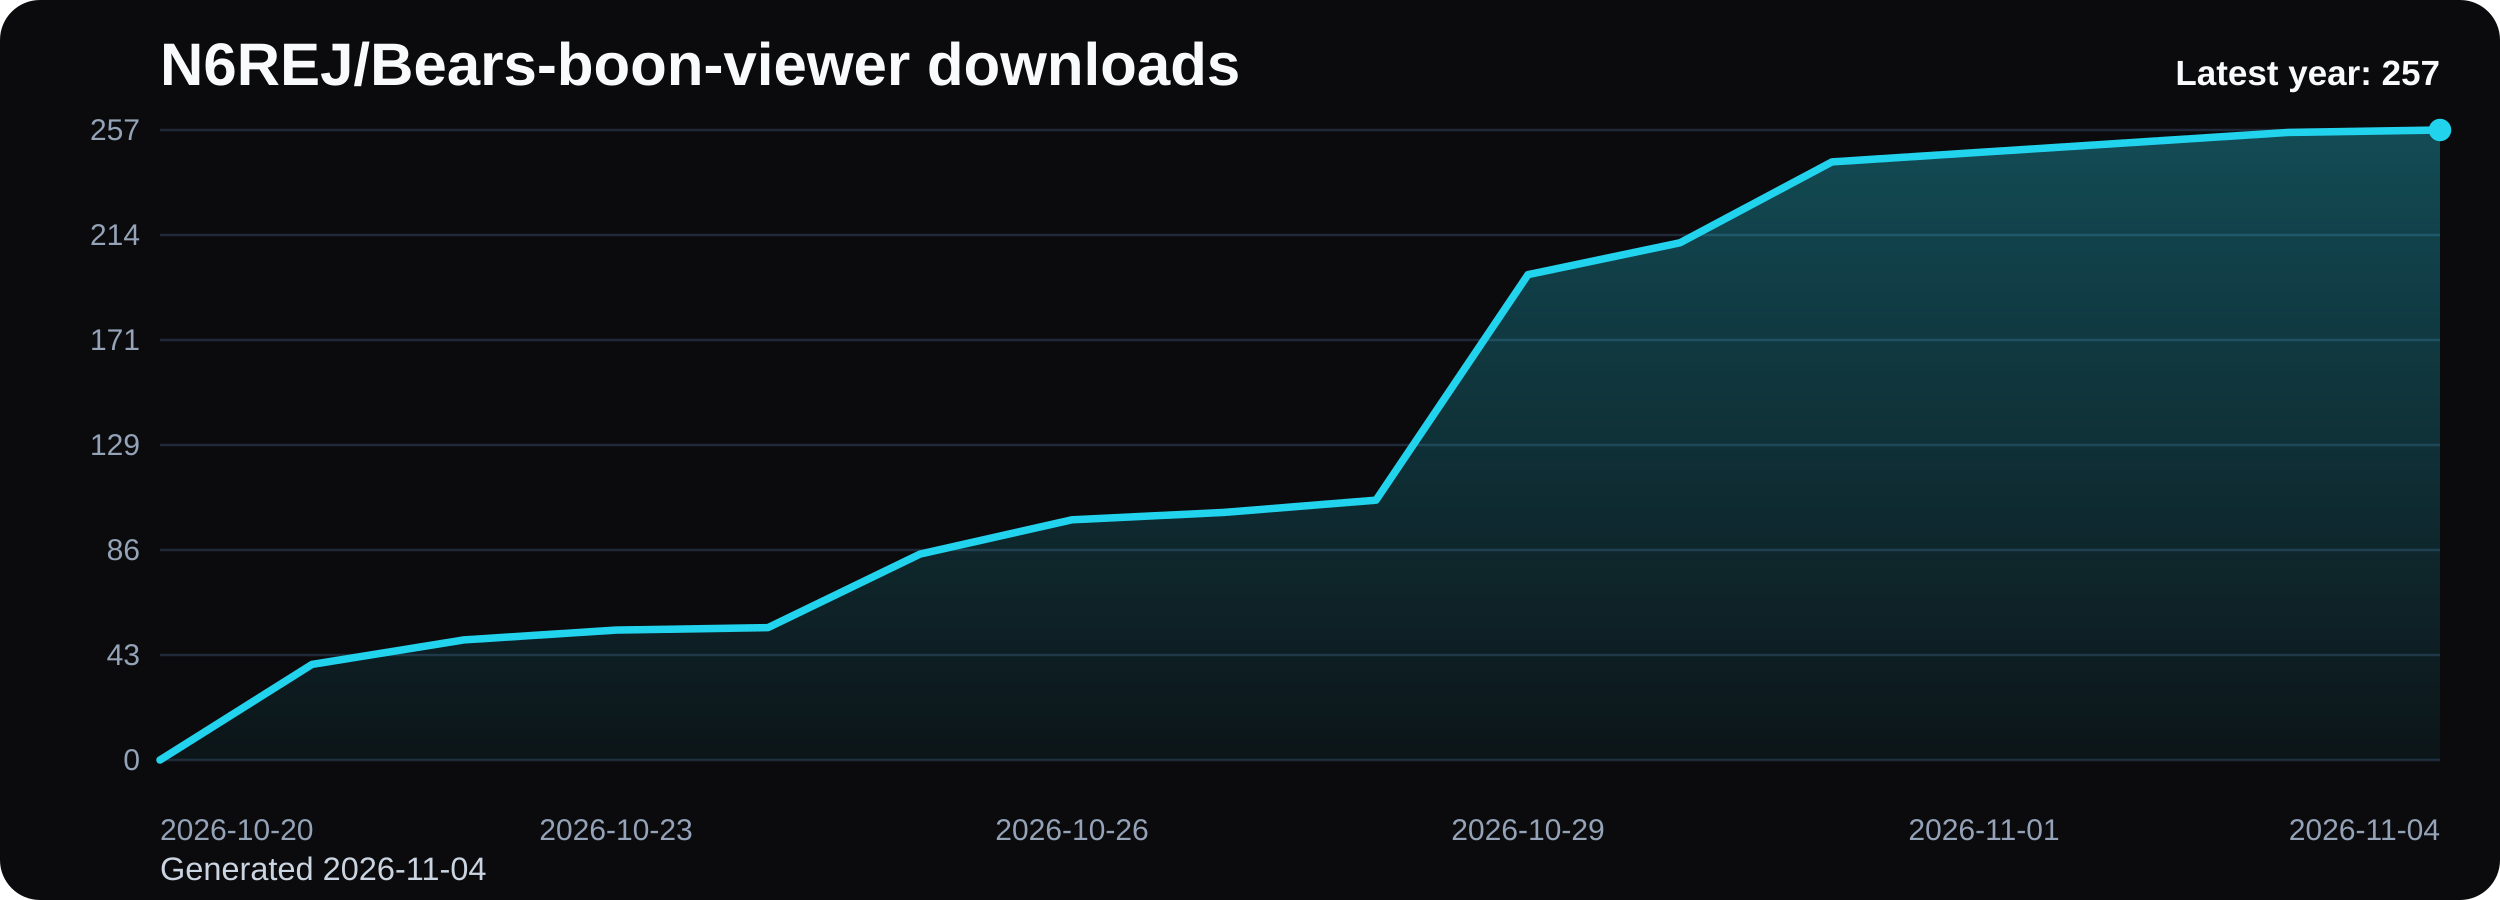
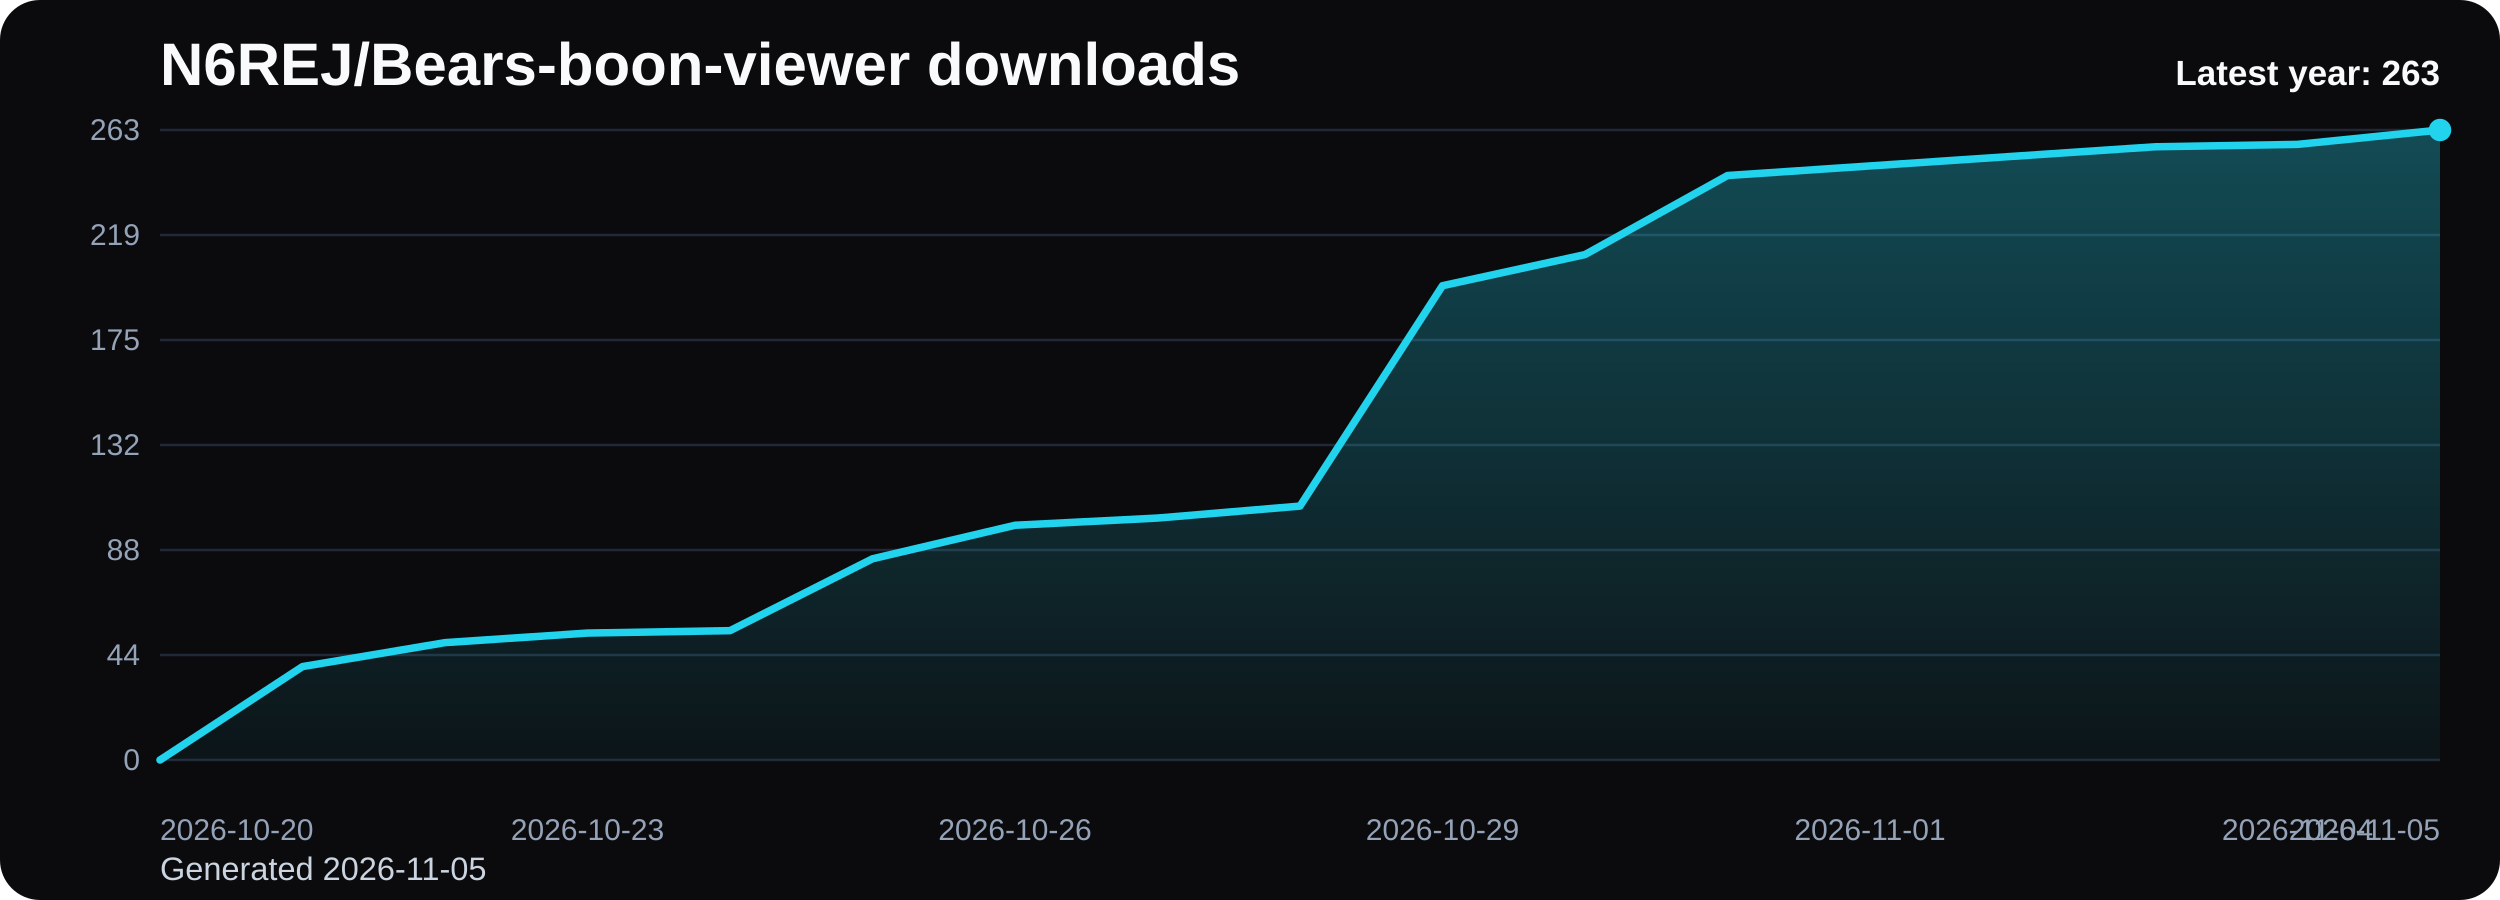
<svg xmlns="http://www.w3.org/2000/svg" viewBox="0 0 1000 360" role="img" aria-label="N6REJ/Bears-boon-viewer downloads chart">
  <defs>
    <linearGradient id="fill-yearly-black" x1="0" y1="0" x2="0" y2="1">
      <stop offset="0%" stop-color="#22d3ee" stop-opacity="0.32" />
      <stop offset="100%" stop-color="#22d3ee" stop-opacity="0.05" />
    </linearGradient>
    <style>
      .bg { fill: #0b0b0d; }
      .title { font: 700 24px Arial, sans-serif; fill: #f8fafc; }
      .sub { font: 400 13px Arial, sans-serif; fill: #cbd5e1; }
      .grid { stroke: #1f2937; stroke-width: 1; }
      .axis { font: 400 12px Arial, sans-serif; fill: #94a3b8; }
      .line { fill: none; stroke: #22d3ee; stroke-width: 3; stroke-linecap: round; stroke-linejoin: round; }
      .dot { fill: #22d3ee; }
      .value { font: 600 11px Arial, sans-serif; fill: #cbd5e1; }
      .latest { font: 700 14px Arial, sans-serif; fill: #f8fafc; }
    </style>
  </defs>
  <rect class="bg" x="0" y="0" width="1000" height="360" rx="16" />
  <text class="title" x="64" y="34">N6REJ/Bears-boon-viewer downloads</text>
-   <text class="sub" x="64" y="352">Generated 2026-11-04</text>
+   <text class="sub" x="64" y="352">Generated 2026-11-05</text>
  <line x1="64" y1="52.00" x2="976" y2="52.00" class="grid" />
-   <text x="56" y="56.00" text-anchor="end" class="axis">257</text>
+   <text x="56" y="56.00" text-anchor="end" class="axis">263</text>
  <line x1="64" y1="94.00" x2="976" y2="94.00" class="grid" />
-   <text x="56" y="98.00" text-anchor="end" class="axis">214</text>
+   <text x="56" y="98.00" text-anchor="end" class="axis">219</text>
  <line x1="64" y1="136.00" x2="976" y2="136.00" class="grid" />
-   <text x="56" y="140.00" text-anchor="end" class="axis">171</text>
+   <text x="56" y="140.00" text-anchor="end" class="axis">175</text>
  <line x1="64" y1="178.00" x2="976" y2="178.00" class="grid" />
-   <text x="56" y="182.00" text-anchor="end" class="axis">129</text>
+   <text x="56" y="182.00" text-anchor="end" class="axis">132</text>
  <line x1="64" y1="220.00" x2="976" y2="220.00" class="grid" />
-   <text x="56" y="224.00" text-anchor="end" class="axis">86</text>
+   <text x="56" y="224.00" text-anchor="end" class="axis">88</text>
  <line x1="64" y1="262.00" x2="976" y2="262.00" class="grid" />
-   <text x="56" y="266.00" text-anchor="end" class="axis">43</text>
+   <text x="56" y="266.00" text-anchor="end" class="axis">44</text>
  <line x1="64" y1="304.00" x2="976" y2="304.00" class="grid" />
  <text x="56" y="308.00" text-anchor="end" class="axis">0</text>
-   <path d="M 64.00 304 L 64.00 304.00 L 124.80 265.76 L 185.60 255.95 L 246.40 252.03 L 307.20 251.05 L 368.00 221.63 L 428.80 207.91 L 489.60 204.96 L 550.40 200.06 L 611.20 109.85 L 672.00 97.11 L 732.80 64.75 L 793.60 60.82 L 854.40 56.90 L 915.20 52.98 L 976.00 52.00 L 976.00 304 Z" fill="url(#fill-yearly-black)" />
-   <polyline class="line" points="64.00,304.00 124.80,265.76 185.60,255.95 246.40,252.03 307.20,251.05 368.00,221.63 428.80,207.91 489.60,204.96 550.40,200.06 611.20,109.85 672.00,97.11 732.80,64.75 793.60,60.82 854.40,56.90 915.20,52.98 976.00,52.00" />
+   <path d="M 64.00 304 L 64.00 304.00 L 121.00 266.63 L 178.00 257.05 L 235.00 253.22 L 292.00 252.26 L 349.00 223.51 L 406.00 210.10 L 463.00 207.22 L 520.00 202.43 L 577.00 114.28 L 634.00 101.83 L 691.00 70.21 L 748.00 66.37 L 805.00 62.54 L 862.00 58.71 L 919.00 57.75 L 976.00 52.00 L 976.00 304 Z" fill="url(#fill-yearly-black)" />
+   <polyline class="line" points="64.00,304.00 121.00,266.63 178.00,257.05 235.00,253.22 292.00,252.26 349.00,223.51 406.00,210.10 463.00,207.22 520.00,202.43 577.00,114.28 634.00,101.83 691.00,70.21 748.00,66.37 805.00,62.54 862.00,58.71 919.00,57.75 976.00,52.00" />
  <circle class="dot" cx="976.00" cy="52.00" r="4.5" />
  <text class="axis" x="64.00" y="336" text-anchor="start">2026-10-20</text>
-   <text class="axis" x="246.40" y="336" text-anchor="middle">2026-10-23</text>
-   <text class="axis" x="428.80" y="336" text-anchor="middle">2026-10-26</text>
-   <text class="axis" x="611.20" y="336" text-anchor="middle">2026-10-29</text>
-   <text class="axis" x="793.60" y="336" text-anchor="middle">2026-11-01</text>
-   <text class="axis" x="976.00" y="336" text-anchor="end">2026-11-04</text>
-   <text class="latest" x="976" y="34" text-anchor="end">Latest year: 257</text>
+   <text class="axis" x="235.00" y="336" text-anchor="middle">2026-10-23</text>
+   <text class="axis" x="406.00" y="336" text-anchor="middle">2026-10-26</text>
+   <text class="axis" x="577.00" y="336" text-anchor="middle">2026-10-29</text>
+   <text class="axis" x="748.00" y="336" text-anchor="middle">2026-11-01</text>
+   <text class="axis" x="919.00" y="336" text-anchor="middle">2026-11-04</text>
+   <text class="axis" x="976.00" y="336" text-anchor="end">2026-11-05</text>
+   <text class="latest" x="976" y="34" text-anchor="end">Latest year: 263</text>
</svg>
